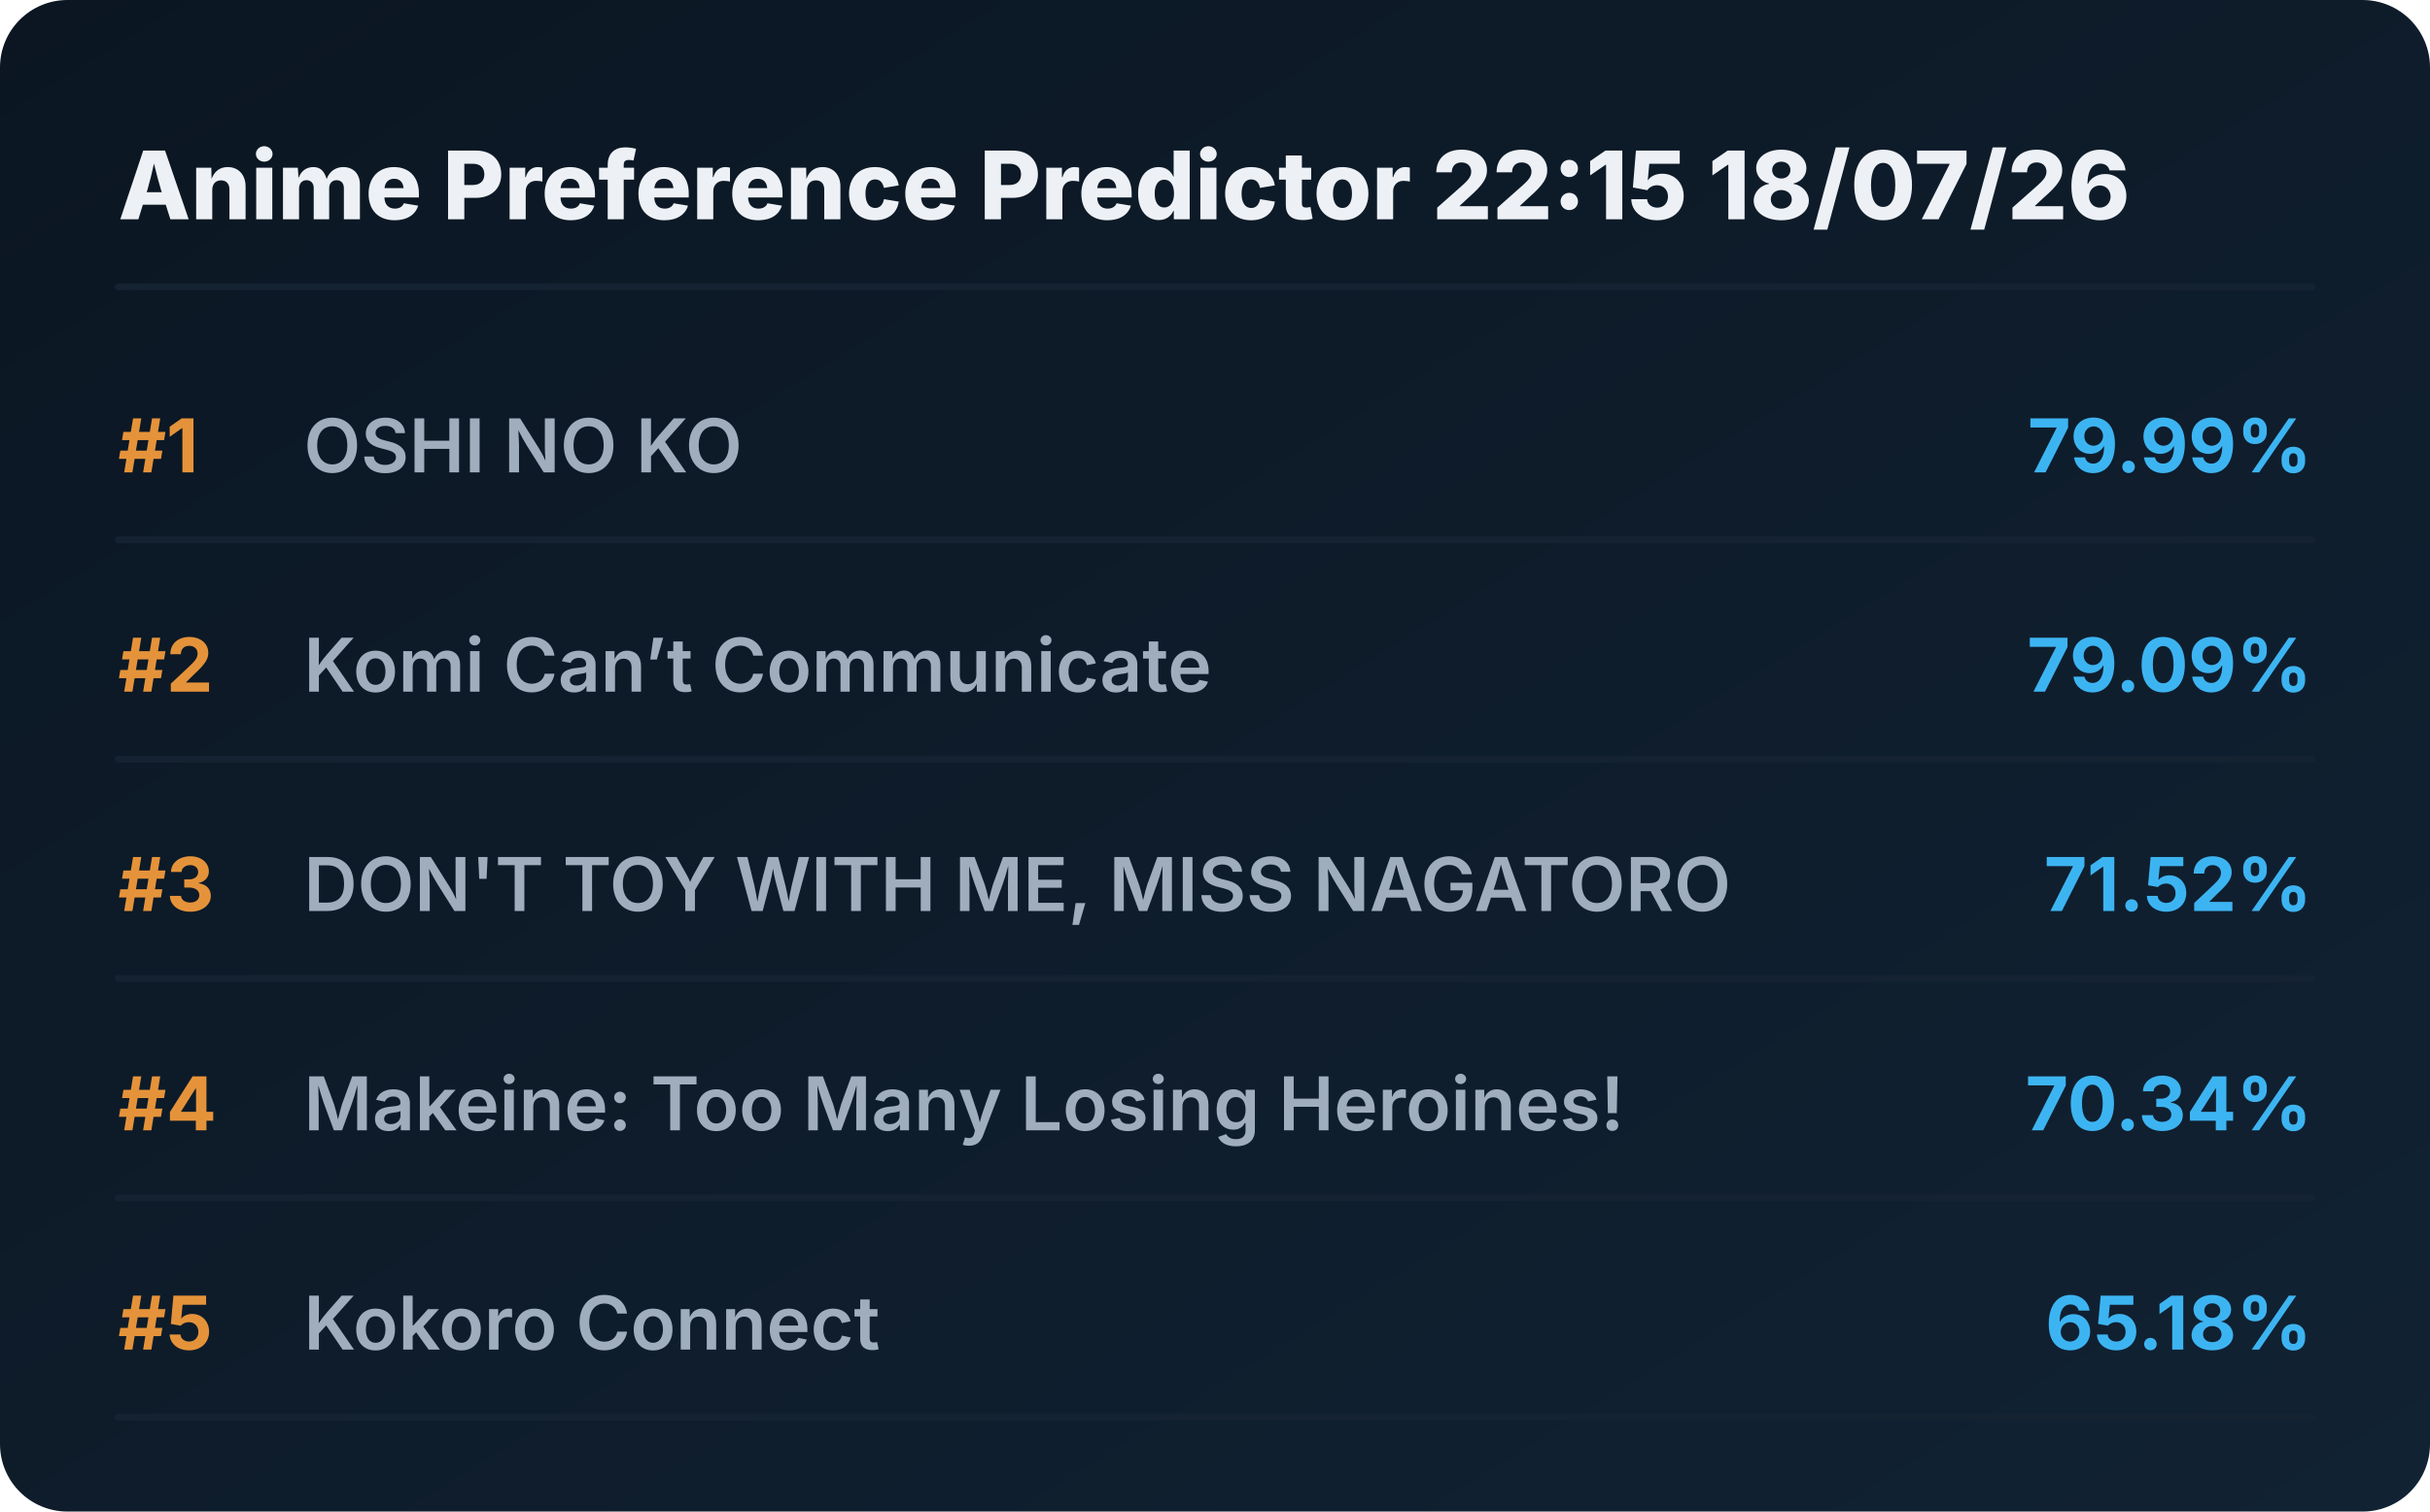
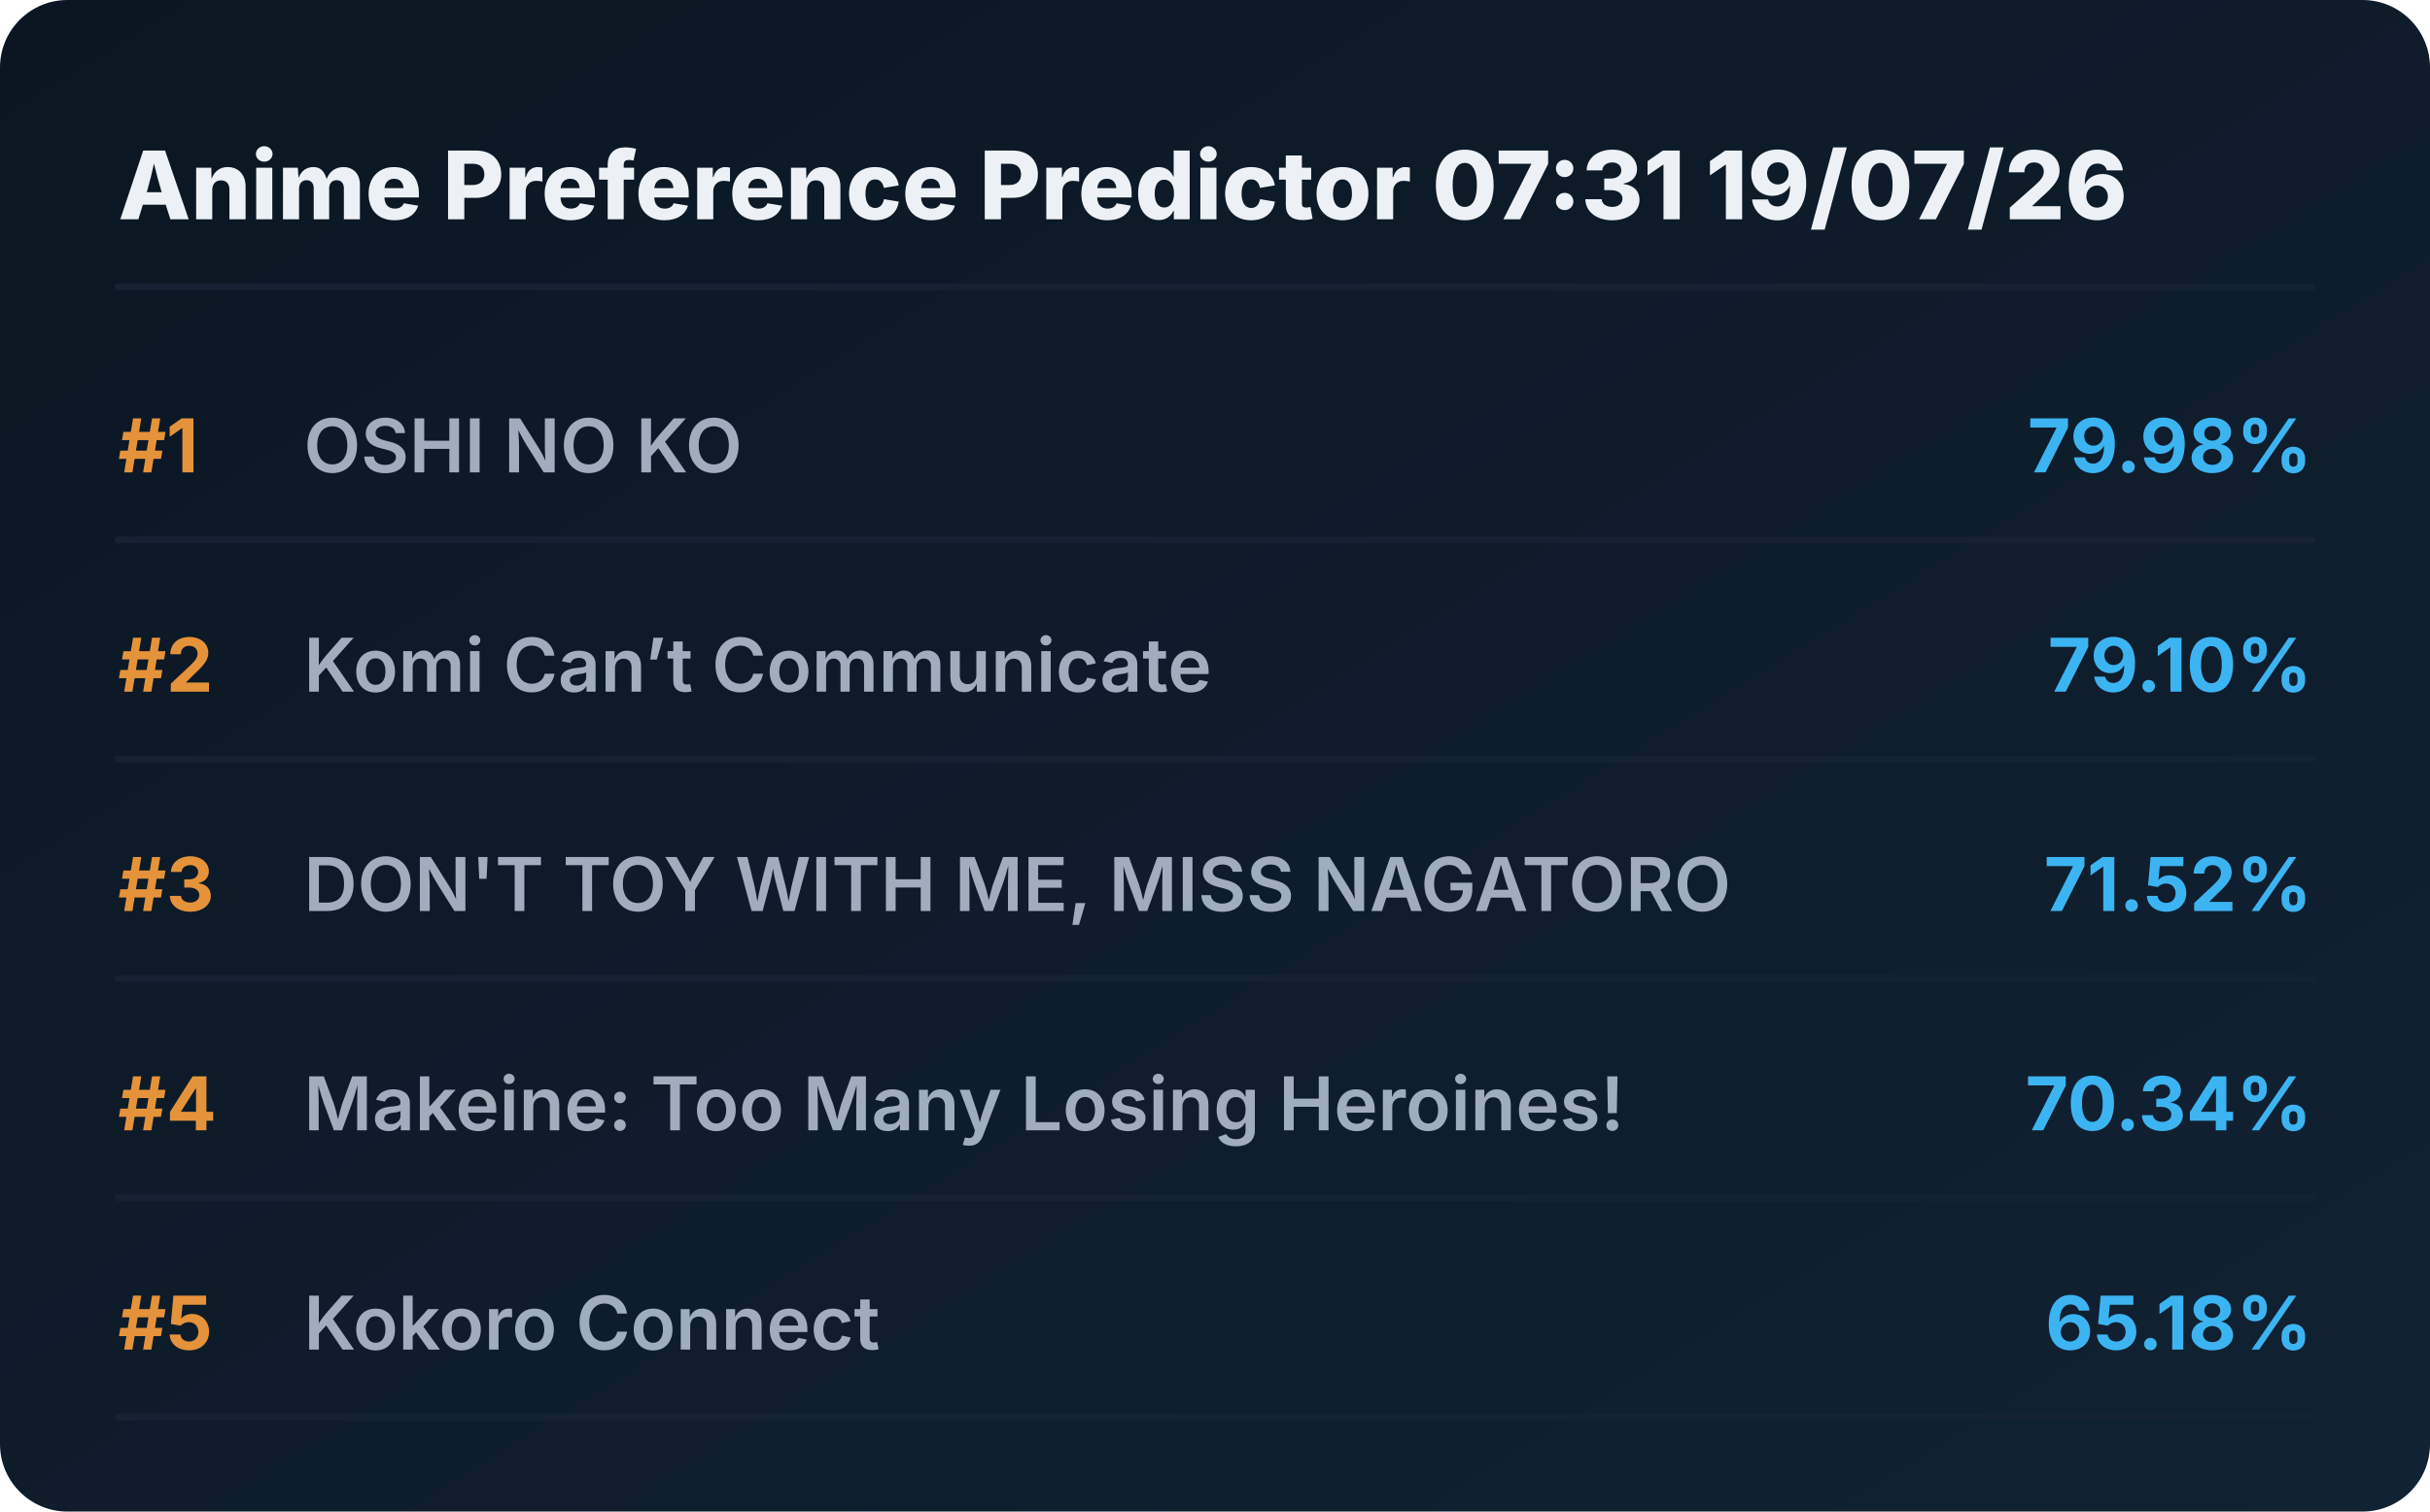
<svg xmlns="http://www.w3.org/2000/svg" viewBox="0 0 720 448" preserveAspectRatio="xMidYMid meet" style="width: 100%; height: auto; max-width: 720px;">
  <defs>
    <linearGradient id="boxGrad" x1="0%" y1="0%" x2="100%" y2="100%">
      <stop offset="0%" stop-color="#0b1622" />
      <stop offset="100%" stop-color="#112233" />
    </linearGradient>
    <clipPath id="titleClip">
      <rect x="90" y="0" width="510" height="100%" />
    </clipPath>
  </defs>
  <style>
    .bg { fill: url(#boxGrad); rx: 20px; }
    .header { font-family: 'Overpass', 'Inter', system-ui, sans-serif; font-weight: 800; font-size: 28px; fill: #edf1f5; }
    .rank { font-family: 'Overpass', 'Inter', system-ui, sans-serif; font-weight: 700; font-size: 22px; fill: #e5933a; }
    .title { font-family: 'Overpass', 'Inter', system-ui, sans-serif; font-weight: 600; font-size: 22px; fill: #9fadbd; }
    .score { font-family: 'Overpass', 'Inter', system-ui, sans-serif; font-weight: 700; font-size: 22px; fill: #3db4f2; }
    .line { stroke: #152232; stroke-width: 2; stroke-linecap: round; }
  </style>
  <rect class="bg" width="720" height="448" />
-   <text x="35" y="65" class="header">Anime Preference Predictor 22:15 18/07/26</text>
+   <text x="35" y="65" class="header">Anime Preference Predictor 07:31 19/07/26</text>
  <line x1="35" y1="85" x2="685" y2="85" class="line" />
  <g transform="translate(0, 0)">
    <text x="35" y="140" class="rank">#1</text>
    <text x="90" y="140" class="title">OSHI NO KO</text>
-     <text x="685" y="140" class="score" text-anchor="end">79.99%</text>
+     <text x="685" y="140" class="score" text-anchor="end">79.98%</text>
    <line x1="35" y1="160" x2="685" y2="160" class="line" />
  </g>
  <g transform="translate(0, 65)">
    <text x="35" y="140" class="rank">#2</text>
    <text x="90" y="140" class="title">Komi Can’t Communicate</text>
-     <text x="685" y="140" class="score" text-anchor="end">79.09%</text>
+     <text x="685" y="140" class="score" text-anchor="end">79.10%</text>
    <line x1="35" y1="160" x2="685" y2="160" class="line" />
  </g>
  <g transform="translate(0, 130)">
    <text x="35" y="140" class="rank">#3</text>
    <text x="90" y="140" class="title">DON'T TOY WITH ME, MISS NAGATORO</text>
    <text x="685" y="140" class="score" text-anchor="end">71.52%</text>
    <line x1="35" y1="160" x2="685" y2="160" class="line" />
  </g>
  <g transform="translate(0, 195)">
    <text x="35" y="140" class="rank">#4</text>
    <text x="90" y="140" class="title">Makeine: Too Many Losing Heroines!</text>
    <text x="685" y="140" class="score" text-anchor="end">70.34%</text>
    <line x1="35" y1="160" x2="685" y2="160" class="line" />
  </g>
  <g transform="translate(0, 260)">
    <text x="35" y="140" class="rank">#5</text>
    <text x="90" y="140" class="title">Kokoro Connect</text>
    <text x="685" y="140" class="score" text-anchor="end">65.18%</text>
    <line x1="35" y1="160" x2="685" y2="160" class="line" />
  </g>
</svg>
